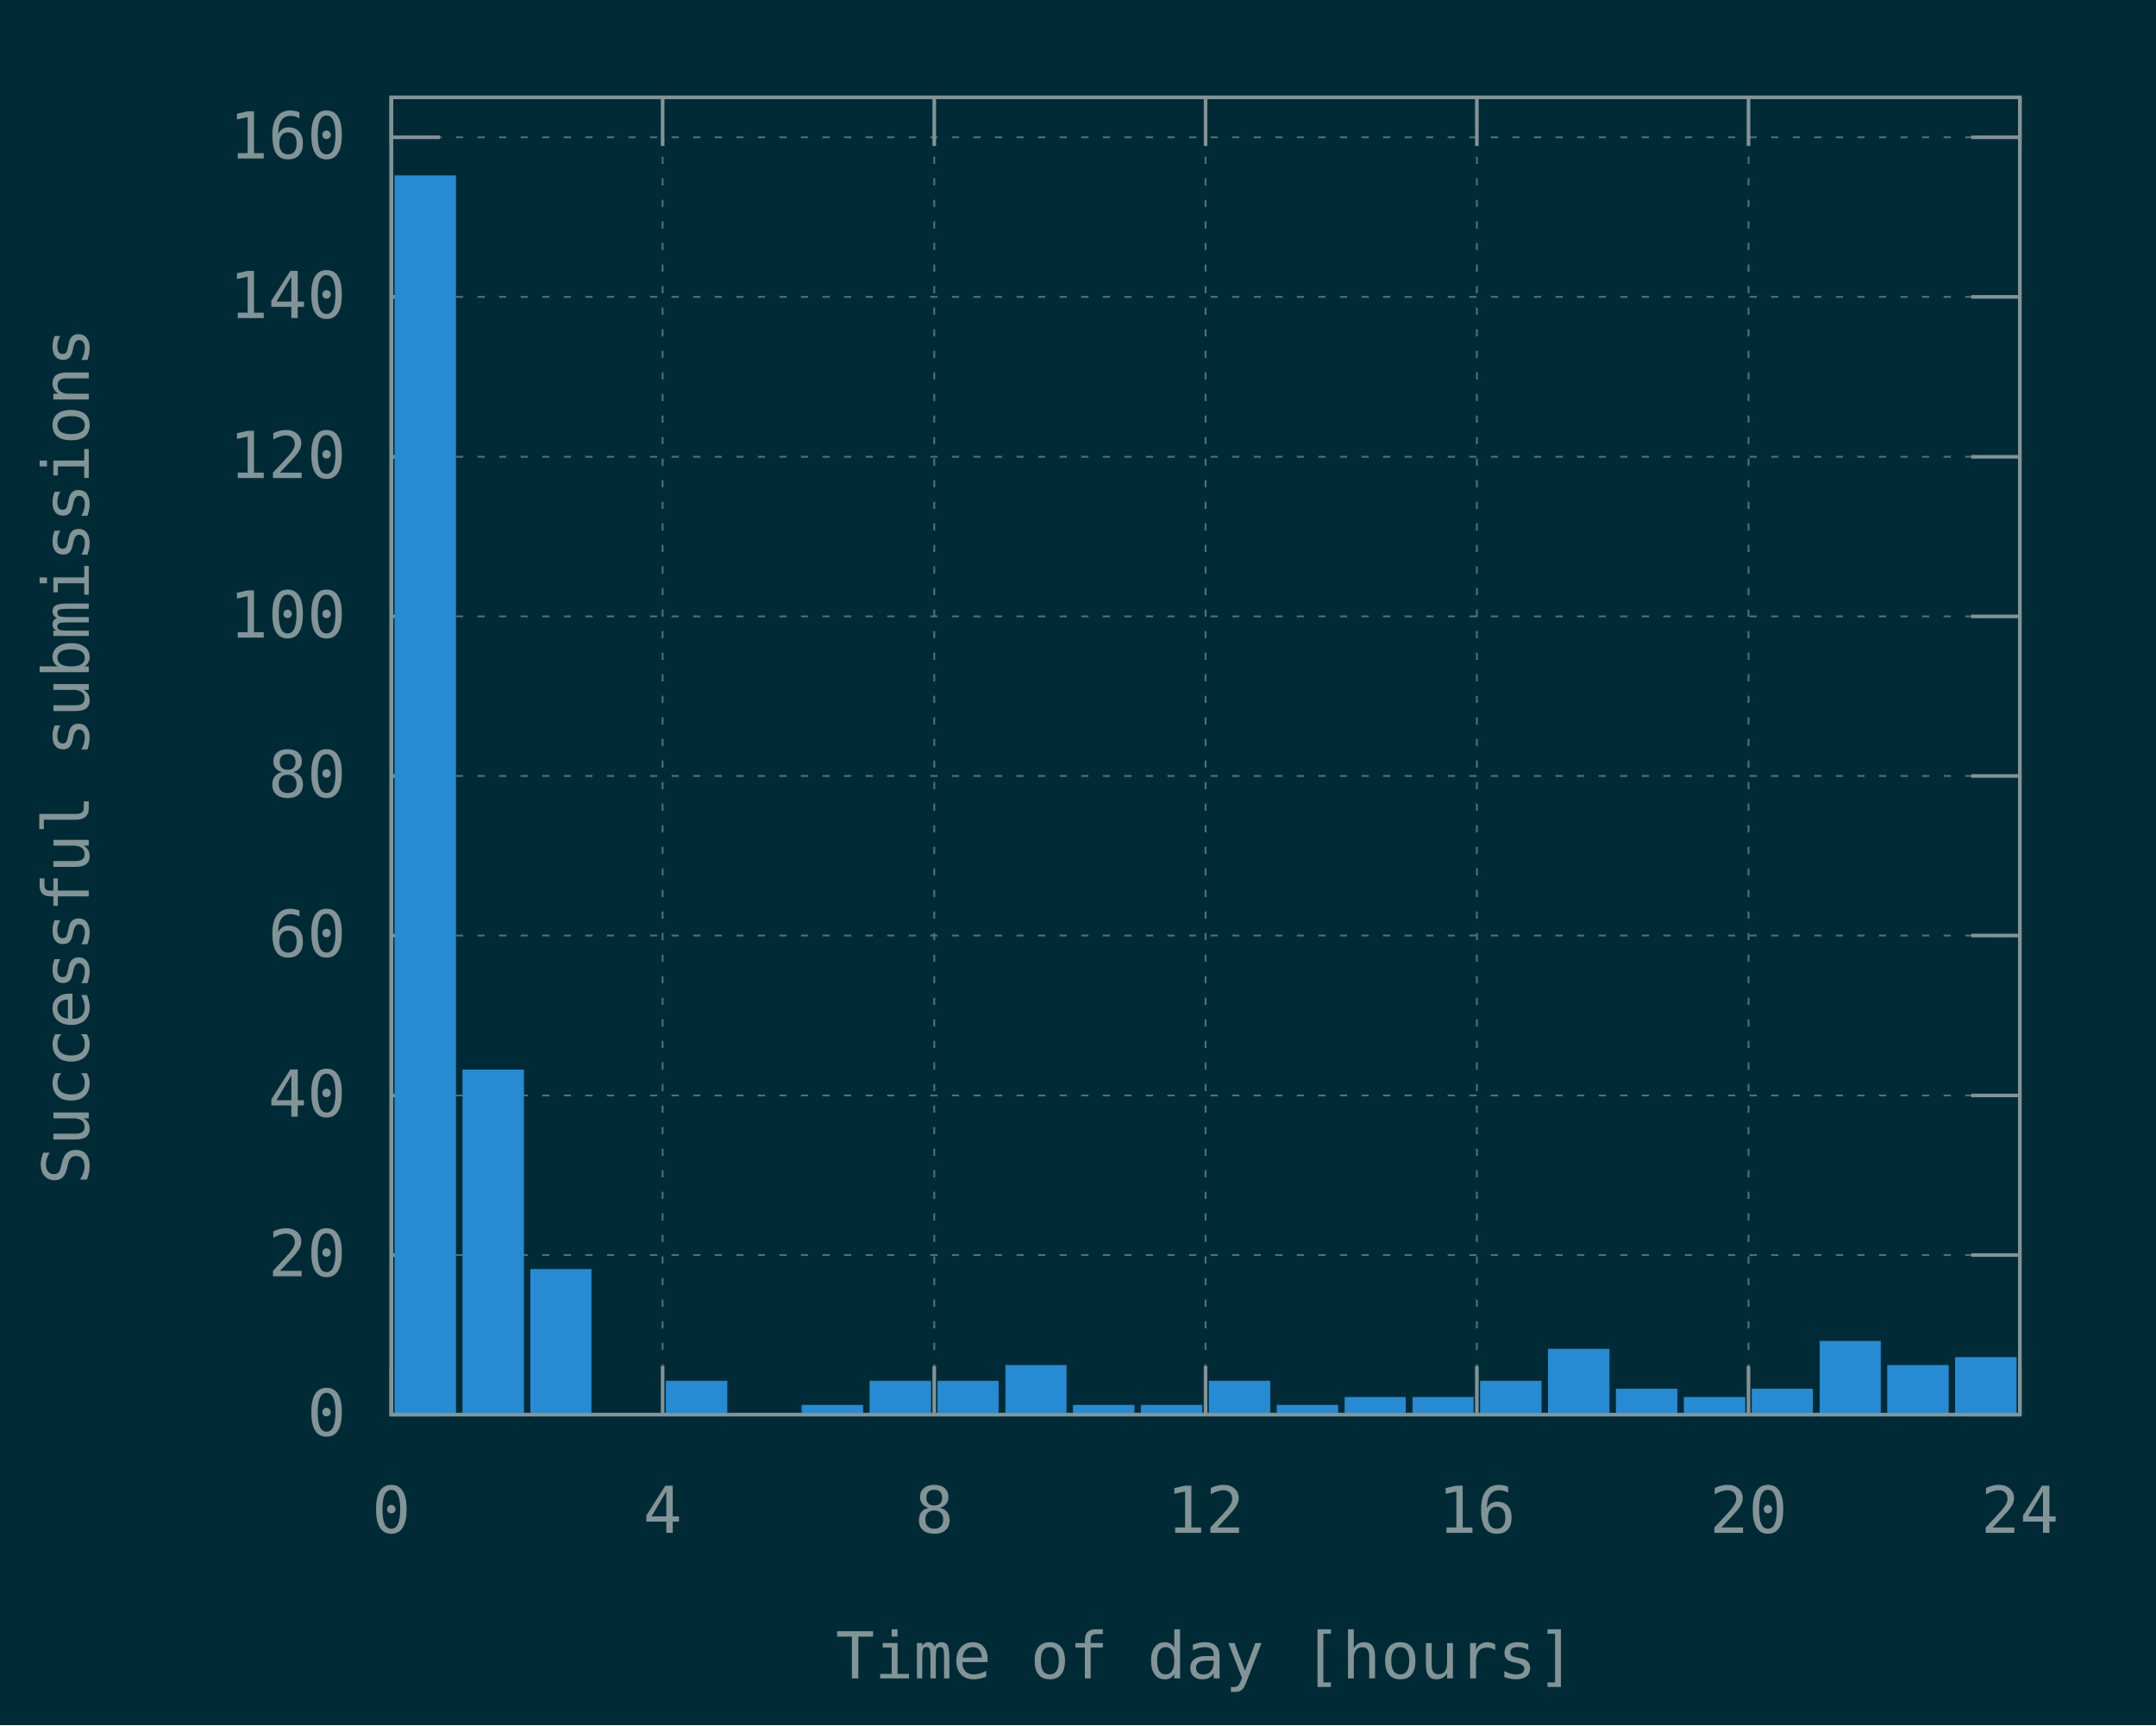
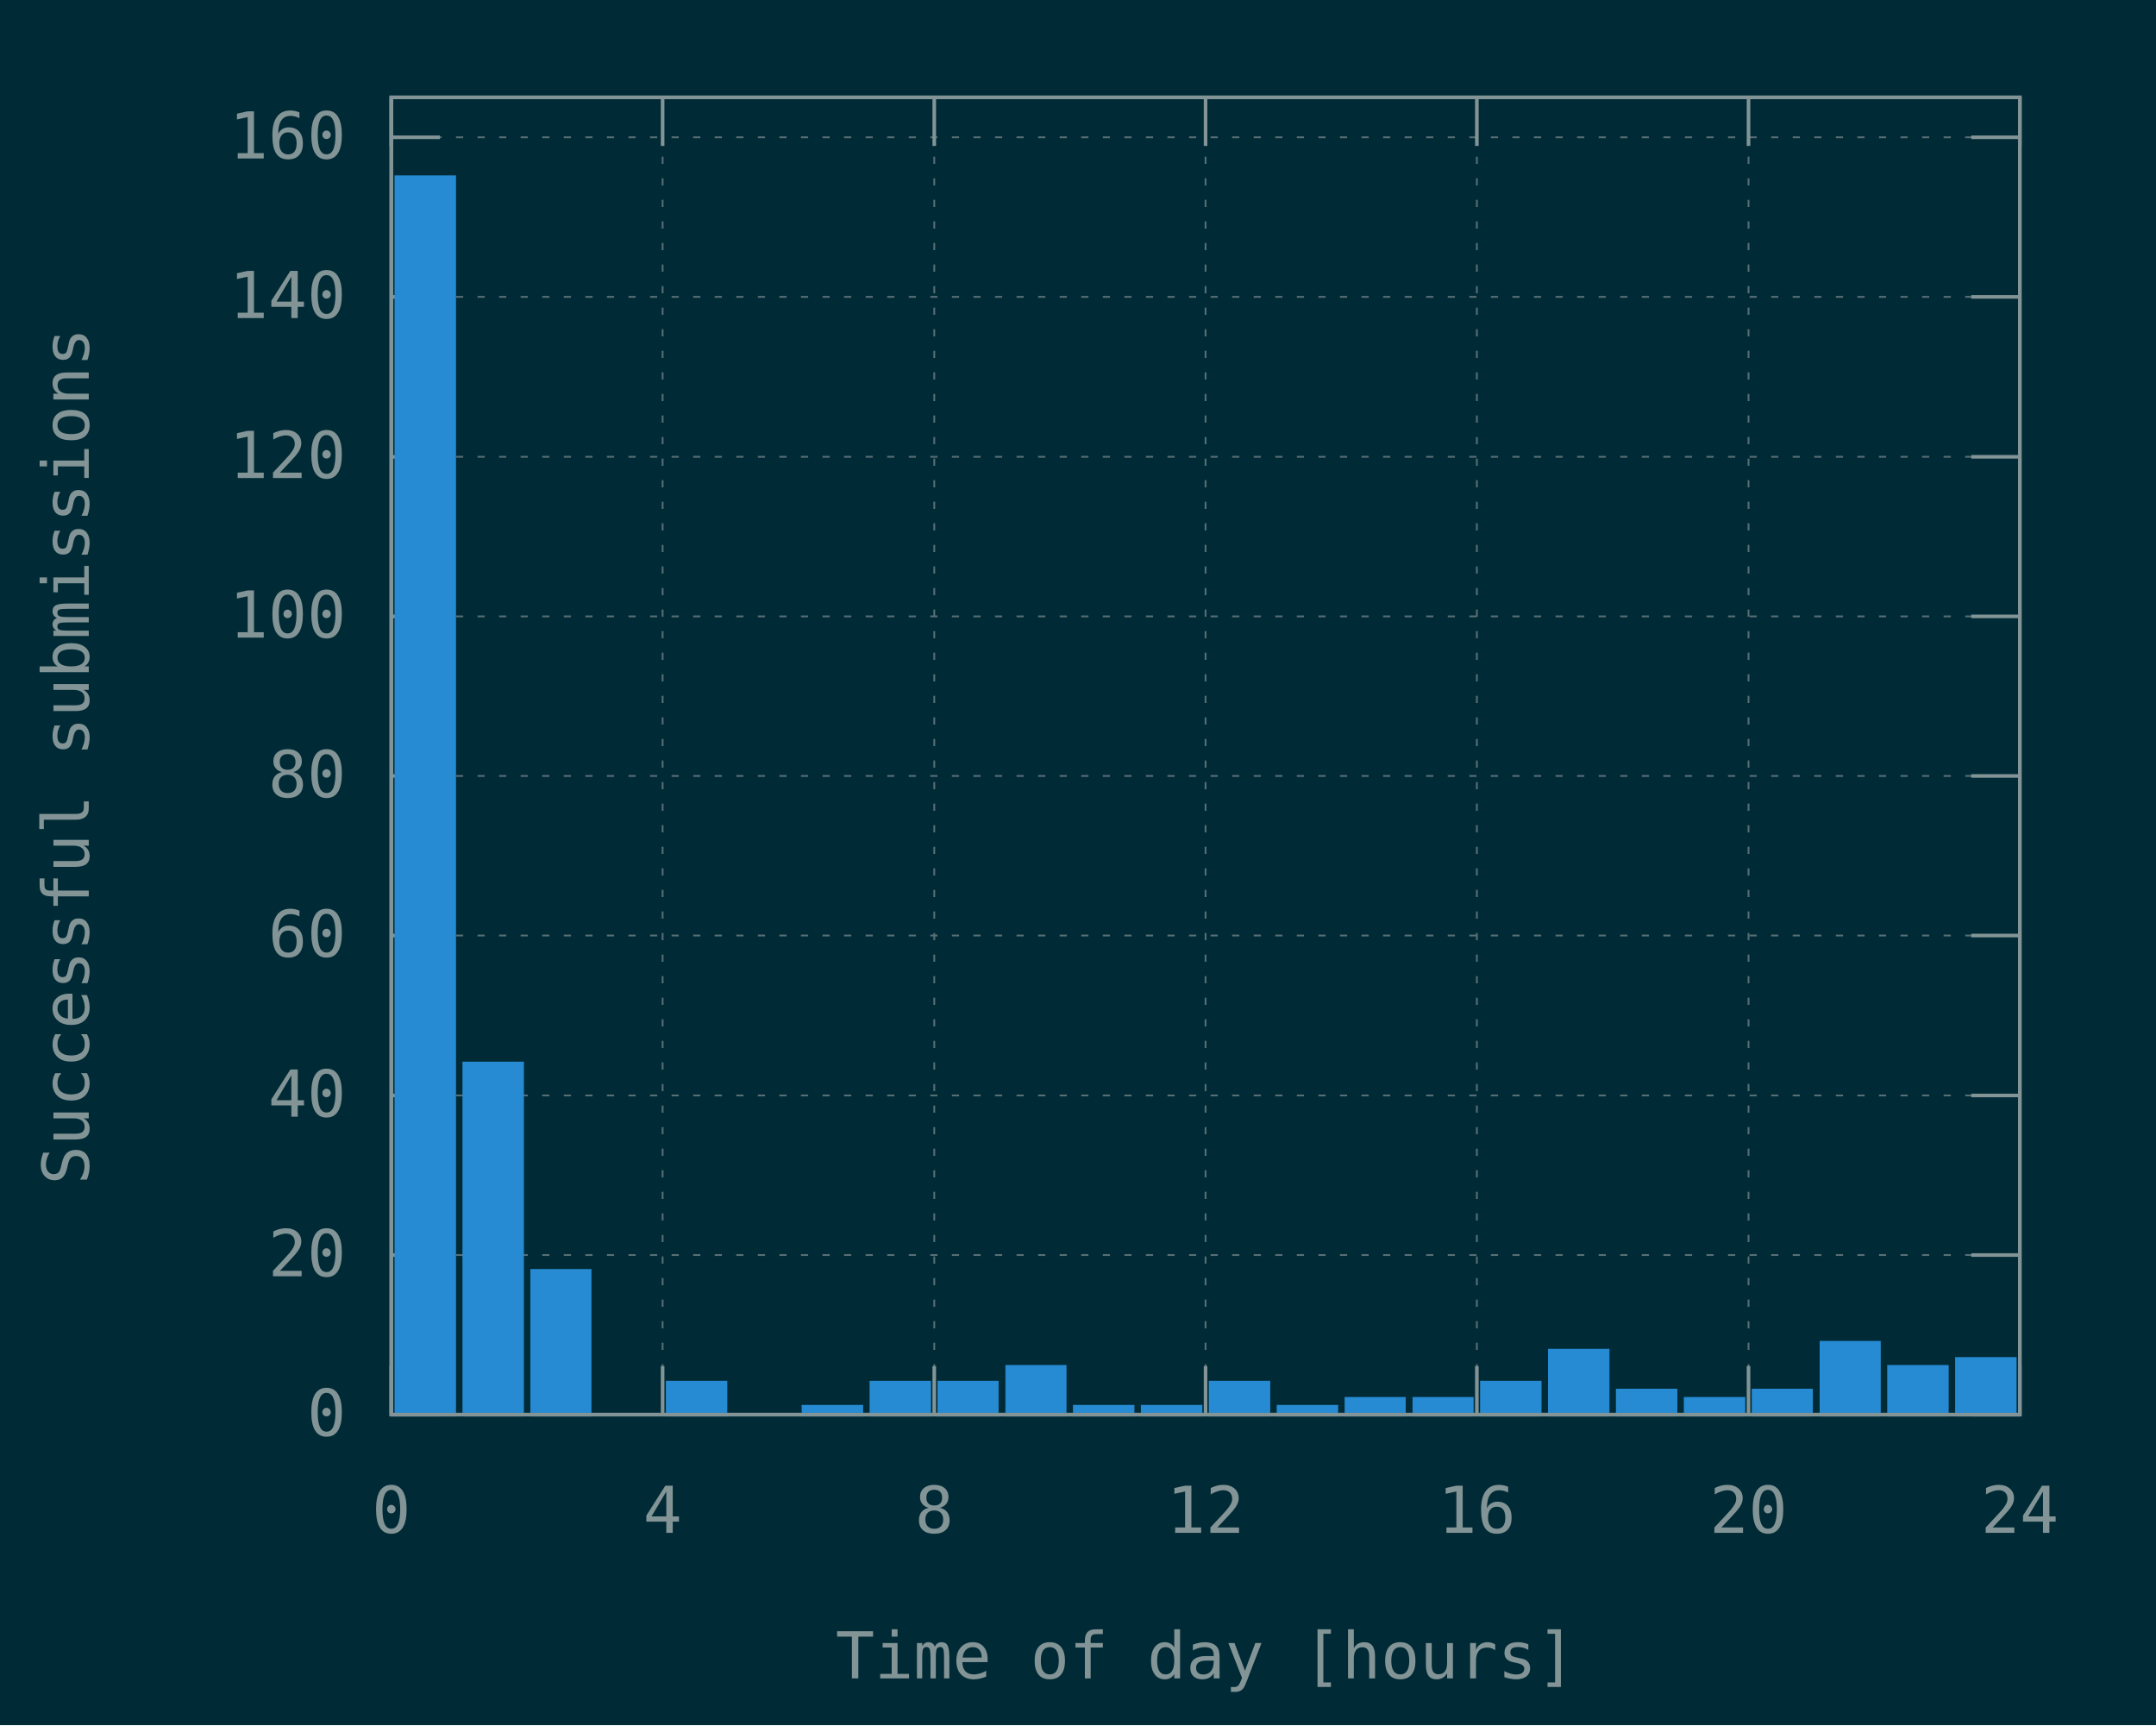
<svg xmlns="http://www.w3.org/2000/svg" xmlns:xlink="http://www.w3.org/1999/xlink" width="600" height="480" viewBox="0 0 600 480">
  <g id="gnuplot_canvas">
    <rect x="0" y="0" width="600" height="480" fill="#002b36" />
    <defs>
      <circle id="gpDot" r="0.5" stroke-width="0.5" />
      <path id="gpPt0" stroke-width="0.148" stroke="currentColor" d="M-1,0 h2 M0,-1 v2" />
      <path id="gpPt1" stroke-width="0.148" stroke="currentColor" d="M-1,-1 L1,1 M1,-1 L-1,1" />
      <path id="gpPt2" stroke-width="0.148" stroke="currentColor" d="M-1,0 L1,0 M0,-1 L0,1 M-1,-1 L1,1 M-1,1 L1,-1" />
      <rect id="gpPt3" stroke-width="0.148" stroke="currentColor" x="-1" y="-1" width="2" height="2" />
      <rect id="gpPt4" stroke-width="0.148" stroke="currentColor" fill="currentColor" x="-1" y="-1" width="2" height="2" />
      <circle id="gpPt5" stroke-width="0.148" stroke="currentColor" cx="0" cy="0" r="1" />
      <use xlink:href="#gpPt5" id="gpPt6" fill="currentColor" stroke="none" />
      <path id="gpPt7" stroke-width="0.148" stroke="currentColor" d="M0,-1.33 L-1.33,0.67 L1.33,0.67 z" />
      <use xlink:href="#gpPt7" id="gpPt8" fill="currentColor" stroke="none" />
      <use xlink:href="#gpPt7" id="gpPt9" stroke="currentColor" transform="rotate(180)" />
      <use xlink:href="#gpPt9" id="gpPt10" fill="currentColor" stroke="none" />
      <use xlink:href="#gpPt3" id="gpPt11" stroke="currentColor" transform="rotate(45)" />
      <use xlink:href="#gpPt11" id="gpPt12" fill="currentColor" stroke="none" />
      <path id="gpPt13" stroke-width="0.148" stroke="currentColor" d="M0,1.330 L1.265,0.411 L0.782,-1.067 L-0.782,-1.076 L-1.265,0.411 z" />
      <use xlink:href="#gpPt13" id="gpPt14" fill="currentColor" stroke="none" />
      <filter id="textbox" filterUnits="objectBoundingBox" x="0" y="0" height="1" width="1">
        <feFlood flood-color="#002B36" flood-opacity="1" result="bgnd" />
        <feComposite in="SourceGraphic" in2="bgnd" operator="atop" />
      </filter>
      <filter id="greybox" filterUnits="objectBoundingBox" x="0" y="0" height="1" width="1">
        <feFlood flood-color="lightgrey" flood-opacity="1" result="grey" />
        <feComposite in="SourceGraphic" in2="grey" operator="atop" />
      </filter>
    </defs>
    <g fill="none" color="#002B36" stroke="currentColor" stroke-width="1.00" stroke-linecap="butt" stroke-linejoin="miter">
</g>
    <g fill="none" color="black" stroke="currentColor" stroke-width="1.00" stroke-linecap="butt" stroke-linejoin="miter">
</g>
    <g fill="none" color="black" stroke="rgb(131, 148, 150)" stroke-width="0.50" stroke-linecap="butt" stroke-linejoin="miter">
</g>
    <g fill="none" color="gray" stroke="currentColor" stroke-width="0.50" stroke-linecap="butt" stroke-linejoin="miter">
      <path stroke="rgb( 88, 110, 117)" stroke-dasharray="2,4" class="gridline" d="M108.9,393.6 L562.1,393.6  " />
    </g>
    <g fill="none" color="gray" stroke="rgb( 88, 110, 117)" stroke-width="1.00" stroke-linecap="butt" stroke-linejoin="miter">
</g>
    <g fill="none" color="black" stroke="currentColor" stroke-width="1.00" stroke-linecap="butt" stroke-linejoin="miter">
      <path stroke="rgb(131, 148, 150)" d="M108.9,393.6 L122.4,393.6 M562.1,393.6 L548.6,393.6  " />
      <g transform="translate(96.3,399.5)" stroke="none" fill="rgb(131,148,150)" font-family="Inconsolata" font-size="18.00" text-anchor="end">
        <text>
          <tspan font-family="Inconsolata"> 0</tspan>
        </text>
      </g>
    </g>
    <g fill="none" color="black" stroke="currentColor" stroke-width="1.00" stroke-linecap="butt" stroke-linejoin="miter">
</g>
    <g fill="none" color="black" stroke="rgb(131, 148, 150)" stroke-width="0.50" stroke-linecap="butt" stroke-linejoin="miter">
</g>
    <g fill="none" color="gray" stroke="currentColor" stroke-width="0.50" stroke-linecap="butt" stroke-linejoin="miter">
      <path stroke="rgb( 88, 110, 117)" stroke-dasharray="2,4" class="gridline" d="M108.9,349.2 L562.1,349.2  " />
    </g>
    <g fill="none" color="gray" stroke="rgb( 88, 110, 117)" stroke-width="1.00" stroke-linecap="butt" stroke-linejoin="miter">
</g>
    <g fill="none" color="black" stroke="currentColor" stroke-width="1.00" stroke-linecap="butt" stroke-linejoin="miter">
      <path stroke="rgb(131, 148, 150)" d="M108.9,349.2 L122.4,349.2 M562.1,349.2 L548.6,349.2  " />
      <g transform="translate(96.3,355.1)" stroke="none" fill="rgb(131,148,150)" font-family="Inconsolata" font-size="18.00" text-anchor="end">
        <text>
          <tspan font-family="Inconsolata"> 20</tspan>
        </text>
      </g>
    </g>
    <g fill="none" color="black" stroke="currentColor" stroke-width="1.00" stroke-linecap="butt" stroke-linejoin="miter">
</g>
    <g fill="none" color="black" stroke="rgb(131, 148, 150)" stroke-width="0.50" stroke-linecap="butt" stroke-linejoin="miter">
</g>
    <g fill="none" color="gray" stroke="currentColor" stroke-width="0.50" stroke-linecap="butt" stroke-linejoin="miter">
      <path stroke="rgb( 88, 110, 117)" stroke-dasharray="2,4" class="gridline" d="M108.9,304.8 L562.1,304.8  " />
    </g>
    <g fill="none" color="gray" stroke="rgb( 88, 110, 117)" stroke-width="1.00" stroke-linecap="butt" stroke-linejoin="miter">
</g>
    <g fill="none" color="black" stroke="currentColor" stroke-width="1.00" stroke-linecap="butt" stroke-linejoin="miter">
      <path stroke="rgb(131, 148, 150)" d="M108.9,304.8 L122.4,304.8 M562.1,304.8 L548.6,304.8  " />
      <g transform="translate(96.3,310.7)" stroke="none" fill="rgb(131,148,150)" font-family="Inconsolata" font-size="18.00" text-anchor="end">
        <text>
          <tspan font-family="Inconsolata"> 40</tspan>
        </text>
      </g>
    </g>
    <g fill="none" color="black" stroke="currentColor" stroke-width="1.00" stroke-linecap="butt" stroke-linejoin="miter">
</g>
    <g fill="none" color="black" stroke="rgb(131, 148, 150)" stroke-width="0.50" stroke-linecap="butt" stroke-linejoin="miter">
</g>
    <g fill="none" color="gray" stroke="currentColor" stroke-width="0.50" stroke-linecap="butt" stroke-linejoin="miter">
      <path stroke="rgb( 88, 110, 117)" stroke-dasharray="2,4" class="gridline" d="M108.9,260.3 L562.1,260.3  " />
    </g>
    <g fill="none" color="gray" stroke="rgb( 88, 110, 117)" stroke-width="1.00" stroke-linecap="butt" stroke-linejoin="miter">
</g>
    <g fill="none" color="black" stroke="currentColor" stroke-width="1.00" stroke-linecap="butt" stroke-linejoin="miter">
      <path stroke="rgb(131, 148, 150)" d="M108.9,260.3 L122.4,260.3 M562.1,260.3 L548.6,260.3  " />
      <g transform="translate(96.3,266.2)" stroke="none" fill="rgb(131,148,150)" font-family="Inconsolata" font-size="18.00" text-anchor="end">
        <text>
          <tspan font-family="Inconsolata"> 60</tspan>
        </text>
      </g>
    </g>
    <g fill="none" color="black" stroke="currentColor" stroke-width="1.00" stroke-linecap="butt" stroke-linejoin="miter">
</g>
    <g fill="none" color="black" stroke="rgb(131, 148, 150)" stroke-width="0.50" stroke-linecap="butt" stroke-linejoin="miter">
</g>
    <g fill="none" color="gray" stroke="currentColor" stroke-width="0.50" stroke-linecap="butt" stroke-linejoin="miter">
      <path stroke="rgb( 88, 110, 117)" stroke-dasharray="2,4" class="gridline" d="M108.9,215.9 L562.1,215.9  " />
    </g>
    <g fill="none" color="gray" stroke="rgb( 88, 110, 117)" stroke-width="1.00" stroke-linecap="butt" stroke-linejoin="miter">
</g>
    <g fill="none" color="black" stroke="currentColor" stroke-width="1.00" stroke-linecap="butt" stroke-linejoin="miter">
      <path stroke="rgb(131, 148, 150)" d="M108.9,215.9 L122.4,215.9 M562.1,215.9 L548.6,215.9  " />
      <g transform="translate(96.3,221.8)" stroke="none" fill="rgb(131,148,150)" font-family="Inconsolata" font-size="18.00" text-anchor="end">
        <text>
          <tspan font-family="Inconsolata"> 80</tspan>
        </text>
      </g>
    </g>
    <g fill="none" color="black" stroke="currentColor" stroke-width="1.00" stroke-linecap="butt" stroke-linejoin="miter">
</g>
    <g fill="none" color="black" stroke="rgb(131, 148, 150)" stroke-width="0.50" stroke-linecap="butt" stroke-linejoin="miter">
</g>
    <g fill="none" color="gray" stroke="currentColor" stroke-width="0.50" stroke-linecap="butt" stroke-linejoin="miter">
      <path stroke="rgb( 88, 110, 117)" stroke-dasharray="2,4" class="gridline" d="M108.9,171.5 L562.1,171.5  " />
    </g>
    <g fill="none" color="gray" stroke="rgb( 88, 110, 117)" stroke-width="1.00" stroke-linecap="butt" stroke-linejoin="miter">
</g>
    <g fill="none" color="black" stroke="currentColor" stroke-width="1.00" stroke-linecap="butt" stroke-linejoin="miter">
      <path stroke="rgb(131, 148, 150)" d="M108.9,171.5 L122.4,171.5 M562.1,171.5 L548.6,171.5  " />
      <g transform="translate(96.3,177.4)" stroke="none" fill="rgb(131,148,150)" font-family="Inconsolata" font-size="18.00" text-anchor="end">
        <text>
          <tspan font-family="Inconsolata"> 100</tspan>
        </text>
      </g>
    </g>
    <g fill="none" color="black" stroke="currentColor" stroke-width="1.00" stroke-linecap="butt" stroke-linejoin="miter">
</g>
    <g fill="none" color="black" stroke="rgb(131, 148, 150)" stroke-width="0.50" stroke-linecap="butt" stroke-linejoin="miter">
</g>
    <g fill="none" color="gray" stroke="currentColor" stroke-width="0.50" stroke-linecap="butt" stroke-linejoin="miter">
      <path stroke="rgb( 88, 110, 117)" stroke-dasharray="2,4" class="gridline" d="M108.9,127.1 L562.1,127.1  " />
    </g>
    <g fill="none" color="gray" stroke="rgb( 88, 110, 117)" stroke-width="1.00" stroke-linecap="butt" stroke-linejoin="miter">
</g>
    <g fill="none" color="black" stroke="currentColor" stroke-width="1.00" stroke-linecap="butt" stroke-linejoin="miter">
      <path stroke="rgb(131, 148, 150)" d="M108.9,127.1 L122.4,127.1 M562.1,127.1 L548.6,127.1  " />
      <g transform="translate(96.3,133.0)" stroke="none" fill="rgb(131,148,150)" font-family="Inconsolata" font-size="18.00" text-anchor="end">
        <text>
          <tspan font-family="Inconsolata"> 120</tspan>
        </text>
      </g>
    </g>
    <g fill="none" color="black" stroke="currentColor" stroke-width="1.00" stroke-linecap="butt" stroke-linejoin="miter">
</g>
    <g fill="none" color="black" stroke="rgb(131, 148, 150)" stroke-width="0.50" stroke-linecap="butt" stroke-linejoin="miter">
</g>
    <g fill="none" color="gray" stroke="currentColor" stroke-width="0.50" stroke-linecap="butt" stroke-linejoin="miter">
      <path stroke="rgb( 88, 110, 117)" stroke-dasharray="2,4" class="gridline" d="M108.9,82.6 L562.1,82.6  " />
    </g>
    <g fill="none" color="gray" stroke="rgb( 88, 110, 117)" stroke-width="1.00" stroke-linecap="butt" stroke-linejoin="miter">
</g>
    <g fill="none" color="black" stroke="currentColor" stroke-width="1.00" stroke-linecap="butt" stroke-linejoin="miter">
      <path stroke="rgb(131, 148, 150)" d="M108.9,82.6 L122.4,82.6 M562.1,82.6 L548.6,82.6  " />
      <g transform="translate(96.3,88.5)" stroke="none" fill="rgb(131,148,150)" font-family="Inconsolata" font-size="18.00" text-anchor="end">
        <text>
          <tspan font-family="Inconsolata"> 140</tspan>
        </text>
      </g>
    </g>
    <g fill="none" color="black" stroke="currentColor" stroke-width="1.00" stroke-linecap="butt" stroke-linejoin="miter">
</g>
    <g fill="none" color="black" stroke="rgb(131, 148, 150)" stroke-width="0.50" stroke-linecap="butt" stroke-linejoin="miter">
</g>
    <g fill="none" color="gray" stroke="currentColor" stroke-width="0.50" stroke-linecap="butt" stroke-linejoin="miter">
      <path stroke="rgb( 88, 110, 117)" stroke-dasharray="2,4" class="gridline" d="M108.9,38.2 L562.1,38.2  " />
    </g>
    <g fill="none" color="gray" stroke="rgb( 88, 110, 117)" stroke-width="1.00" stroke-linecap="butt" stroke-linejoin="miter">
</g>
    <g fill="none" color="black" stroke="currentColor" stroke-width="1.00" stroke-linecap="butt" stroke-linejoin="miter">
      <path stroke="rgb(131, 148, 150)" d="M108.9,38.2 L122.4,38.2 M562.1,38.2 L548.6,38.2  " />
      <g transform="translate(96.3,44.1)" stroke="none" fill="rgb(131,148,150)" font-family="Inconsolata" font-size="18.00" text-anchor="end">
        <text>
          <tspan font-family="Inconsolata"> 160</tspan>
        </text>
      </g>
    </g>
    <g fill="none" color="black" stroke="currentColor" stroke-width="1.00" stroke-linecap="butt" stroke-linejoin="miter">
</g>
    <g fill="none" color="black" stroke="rgb(131, 148, 150)" stroke-width="0.50" stroke-linecap="butt" stroke-linejoin="miter">
</g>
    <g fill="none" color="gray" stroke="currentColor" stroke-width="0.50" stroke-linecap="butt" stroke-linejoin="miter">
      <path stroke="rgb( 88, 110, 117)" stroke-dasharray="2,4" class="gridline" d="M108.9,393.6 L108.9,27.1  " />
    </g>
    <g fill="none" color="gray" stroke="rgb( 88, 110, 117)" stroke-width="1.00" stroke-linecap="butt" stroke-linejoin="miter">
</g>
    <g fill="none" color="black" stroke="currentColor" stroke-width="1.00" stroke-linecap="butt" stroke-linejoin="miter">
      <path stroke="rgb(131, 148, 150)" d="M108.9,393.6 L108.9,380.1 M108.9,27.1 L108.9,40.6  " />
      <g transform="translate(108.9,426.5)" stroke="none" fill="rgb(131,148,150)" font-family="Inconsolata" font-size="18.00" text-anchor="middle">
        <text>
          <tspan font-family="Inconsolata"> 0</tspan>
        </text>
      </g>
    </g>
    <g fill="none" color="black" stroke="currentColor" stroke-width="1.00" stroke-linecap="butt" stroke-linejoin="miter">
</g>
    <g fill="none" color="black" stroke="rgb(131, 148, 150)" stroke-width="0.50" stroke-linecap="butt" stroke-linejoin="miter">
</g>
    <g fill="none" color="gray" stroke="currentColor" stroke-width="0.50" stroke-linecap="butt" stroke-linejoin="miter">
      <path stroke="rgb( 88, 110, 117)" stroke-dasharray="2,4" class="gridline" d="M184.4,393.6 L184.4,27.1  " />
    </g>
    <g fill="none" color="gray" stroke="rgb( 88, 110, 117)" stroke-width="1.00" stroke-linecap="butt" stroke-linejoin="miter">
</g>
    <g fill="none" color="black" stroke="currentColor" stroke-width="1.00" stroke-linecap="butt" stroke-linejoin="miter">
      <path stroke="rgb(131, 148, 150)" d="M184.4,393.6 L184.4,380.1 M184.4,27.1 L184.4,40.6  " />
      <g transform="translate(184.4,426.5)" stroke="none" fill="rgb(131,148,150)" font-family="Inconsolata" font-size="18.00" text-anchor="middle">
        <text>
          <tspan font-family="Inconsolata"> 4</tspan>
        </text>
      </g>
    </g>
    <g fill="none" color="black" stroke="currentColor" stroke-width="1.00" stroke-linecap="butt" stroke-linejoin="miter">
</g>
    <g fill="none" color="black" stroke="rgb(131, 148, 150)" stroke-width="0.50" stroke-linecap="butt" stroke-linejoin="miter">
</g>
    <g fill="none" color="gray" stroke="currentColor" stroke-width="0.50" stroke-linecap="butt" stroke-linejoin="miter">
      <path stroke="rgb( 88, 110, 117)" stroke-dasharray="2,4" class="gridline" d="M260.0,393.6 L260.0,27.1  " />
    </g>
    <g fill="none" color="gray" stroke="rgb( 88, 110, 117)" stroke-width="1.00" stroke-linecap="butt" stroke-linejoin="miter">
</g>
    <g fill="none" color="black" stroke="currentColor" stroke-width="1.00" stroke-linecap="butt" stroke-linejoin="miter">
      <path stroke="rgb(131, 148, 150)" d="M260.0,393.6 L260.0,380.1 M260.0,27.1 L260.0,40.6  " />
      <g transform="translate(260.0,426.5)" stroke="none" fill="rgb(131,148,150)" font-family="Inconsolata" font-size="18.00" text-anchor="middle">
        <text>
          <tspan font-family="Inconsolata"> 8</tspan>
        </text>
      </g>
    </g>
    <g fill="none" color="black" stroke="currentColor" stroke-width="1.00" stroke-linecap="butt" stroke-linejoin="miter">
</g>
    <g fill="none" color="black" stroke="rgb(131, 148, 150)" stroke-width="0.50" stroke-linecap="butt" stroke-linejoin="miter">
</g>
    <g fill="none" color="gray" stroke="currentColor" stroke-width="0.50" stroke-linecap="butt" stroke-linejoin="miter">
      <path stroke="rgb( 88, 110, 117)" stroke-dasharray="2,4" class="gridline" d="M335.5,393.6 L335.5,27.1  " />
    </g>
    <g fill="none" color="gray" stroke="rgb( 88, 110, 117)" stroke-width="1.00" stroke-linecap="butt" stroke-linejoin="miter">
</g>
    <g fill="none" color="black" stroke="currentColor" stroke-width="1.00" stroke-linecap="butt" stroke-linejoin="miter">
      <path stroke="rgb(131, 148, 150)" d="M335.5,393.6 L335.5,380.1 M335.5,27.1 L335.5,40.6  " />
      <g transform="translate(335.5,426.5)" stroke="none" fill="rgb(131,148,150)" font-family="Inconsolata" font-size="18.00" text-anchor="middle">
        <text>
          <tspan font-family="Inconsolata"> 12</tspan>
        </text>
      </g>
    </g>
    <g fill="none" color="black" stroke="currentColor" stroke-width="1.00" stroke-linecap="butt" stroke-linejoin="miter">
</g>
    <g fill="none" color="black" stroke="rgb(131, 148, 150)" stroke-width="0.50" stroke-linecap="butt" stroke-linejoin="miter">
</g>
    <g fill="none" color="gray" stroke="currentColor" stroke-width="0.50" stroke-linecap="butt" stroke-linejoin="miter">
      <path stroke="rgb( 88, 110, 117)" stroke-dasharray="2,4" class="gridline" d="M411.0,393.6 L411.0,27.1  " />
    </g>
    <g fill="none" color="gray" stroke="rgb( 88, 110, 117)" stroke-width="1.00" stroke-linecap="butt" stroke-linejoin="miter">
</g>
    <g fill="none" color="black" stroke="currentColor" stroke-width="1.00" stroke-linecap="butt" stroke-linejoin="miter">
      <path stroke="rgb(131, 148, 150)" d="M411.0,393.6 L411.0,380.1 M411.0,27.1 L411.0,40.6  " />
      <g transform="translate(411.0,426.5)" stroke="none" fill="rgb(131,148,150)" font-family="Inconsolata" font-size="18.00" text-anchor="middle">
        <text>
          <tspan font-family="Inconsolata"> 16</tspan>
        </text>
      </g>
    </g>
    <g fill="none" color="black" stroke="currentColor" stroke-width="1.00" stroke-linecap="butt" stroke-linejoin="miter">
</g>
    <g fill="none" color="black" stroke="rgb(131, 148, 150)" stroke-width="0.50" stroke-linecap="butt" stroke-linejoin="miter">
</g>
    <g fill="none" color="gray" stroke="currentColor" stroke-width="0.50" stroke-linecap="butt" stroke-linejoin="miter">
      <path stroke="rgb( 88, 110, 117)" stroke-dasharray="2,4" class="gridline" d="M486.6,393.6 L486.6,40.6 L486.6,27.1  " />
    </g>
    <g fill="none" color="gray" stroke="rgb( 88, 110, 117)" stroke-width="1.00" stroke-linecap="butt" stroke-linejoin="miter">
</g>
    <g fill="none" color="black" stroke="currentColor" stroke-width="1.00" stroke-linecap="butt" stroke-linejoin="miter">
      <path stroke="rgb(131, 148, 150)" d="M486.6,393.6 L486.6,380.1 M486.6,27.1 L486.6,40.6  " />
      <g transform="translate(486.6,426.5)" stroke="none" fill="rgb(131,148,150)" font-family="Inconsolata" font-size="18.00" text-anchor="middle">
        <text>
          <tspan font-family="Inconsolata"> 20</tspan>
        </text>
      </g>
    </g>
    <g fill="none" color="black" stroke="currentColor" stroke-width="1.00" stroke-linecap="butt" stroke-linejoin="miter">
</g>
    <g fill="none" color="black" stroke="rgb(131, 148, 150)" stroke-width="0.50" stroke-linecap="butt" stroke-linejoin="miter">
</g>
    <g fill="none" color="gray" stroke="currentColor" stroke-width="0.50" stroke-linecap="butt" stroke-linejoin="miter">
      <path stroke="rgb( 88, 110, 117)" stroke-dasharray="2,4" class="gridline" d="M562.1,393.6 L562.1,27.1  " />
    </g>
    <g fill="none" color="gray" stroke="rgb( 88, 110, 117)" stroke-width="1.00" stroke-linecap="butt" stroke-linejoin="miter">
</g>
    <g fill="none" color="black" stroke="currentColor" stroke-width="1.00" stroke-linecap="butt" stroke-linejoin="miter">
      <path stroke="rgb(131, 148, 150)" d="M562.1,393.6 L562.1,380.1 M562.1,27.1 L562.1,40.6  " />
      <g transform="translate(562.1,426.5)" stroke="none" fill="rgb(131,148,150)" font-family="Inconsolata" font-size="18.00" text-anchor="middle">
        <text>
          <tspan font-family="Inconsolata"> 24</tspan>
        </text>
      </g>
    </g>
    <g fill="none" color="black" stroke="currentColor" stroke-width="1.00" stroke-linecap="butt" stroke-linejoin="miter">
</g>
    <g fill="none" color="black" stroke="currentColor" stroke-width="1.00" stroke-linecap="butt" stroke-linejoin="miter">
      <path stroke="rgb(131, 148, 150)" d="M108.9,27.1 L108.9,393.6 L562.1,393.6 L562.1,27.1 L108.9,27.1 Z  " />
    </g>
    <g fill="none" color="black" stroke="currentColor" stroke-width="1.00" stroke-linecap="butt" stroke-linejoin="miter">
      <g transform="translate(24.7,210.4) rotate(270)" stroke="none" fill="rgb(131,148,150)" font-family="Inconsolata" font-size="18.00" text-anchor="middle">
        <text>
          <tspan font-family="Inconsolata">Successful submissions</tspan>
        </text>
      </g>
    </g>
    <g fill="none" color="black" stroke="currentColor" stroke-width="1.00" stroke-linecap="butt" stroke-linejoin="miter">
      <g transform="translate(335.5,467.0)" stroke="none" fill="rgb(131,148,150)" font-family="Inconsolata" font-size="18.00" text-anchor="middle">
        <text>
          <tspan font-family="Inconsolata">Time of day [hours]</tspan>
        </text>
      </g>
    </g>
    <g fill="none" color="black" stroke="currentColor" stroke-width="1.00" stroke-linecap="butt" stroke-linejoin="miter">
</g>
    <g id="gnuplot_plot_1">
      <g fill="none" color="black" stroke="currentColor" stroke-width="1.00" stroke-linecap="butt" stroke-linejoin="miter">
        <g stroke="none" shape-rendering="crispEdges">
          <polygon fill="rgb( 38, 139, 210)" points="110.3,393.6 126.5,393.6 126.5,49.2 110.3,49.2 " />
        </g>
        <path stroke="rgb( 38, 139, 210)" d="M110.3,393.6 L110.3,49.3 L126.4,49.3 L126.4,393.6 L110.3,393.6 Z  " />
        <g stroke="none" shape-rendering="crispEdges">
-           <polygon fill="rgb( 38, 139, 210)" points="129.2,393.6 145.4,393.6 145.4,298.0 129.2,298.0 " />
-         </g>
-         <path stroke="rgb( 38, 139, 210)" d="M129.2,393.6 L129.2,298.1 L145.3,298.1 L145.3,393.6 L129.2,393.6 Z  " />
+           <polygon fill="rgb( 38, 139, 210)" points="129.2,393.6 145.4,393.6 145.4,295.8 129.2,295.8 " />
+         </g>
+         <path stroke="rgb( 38, 139, 210)" d="M129.2,393.6 L129.2,295.9 L145.3,295.9 L145.3,393.6 L129.2,393.6 Z  " />
        <g stroke="none" shape-rendering="crispEdges">
          <polygon fill="rgb( 38, 139, 210)" points="148.1,393.6 164.2,393.6 164.2,353.5 148.1,353.5 " />
        </g>
        <path stroke="rgb( 38, 139, 210)" d="M148.1,393.6 L148.1,353.6 L164.1,353.6 L164.1,393.6 L148.1,393.6 Z  " />
        <g stroke="none" shape-rendering="crispEdges">
          <polygon fill="rgb( 38, 139, 210)" points="185.8,393.6 202.0,393.6 202.0,384.6 185.8,384.6 " />
        </g>
        <path stroke="rgb( 38, 139, 210)" d="M185.8,393.6 L185.8,384.7 L201.9,384.7 L201.9,393.6 L185.8,393.6 Z  " />
        <g stroke="none" shape-rendering="crispEdges">
          <polygon fill="rgb( 38, 139, 210)" points="223.6,393.6 239.8,393.6 239.8,391.3 223.6,391.3 " />
        </g>
        <path stroke="rgb( 38, 139, 210)" d="M223.6,393.6 L223.6,391.4 L239.7,391.4 L239.7,393.6 L223.6,393.6 Z  " />
        <g stroke="none" shape-rendering="crispEdges">
          <polygon fill="rgb( 38, 139, 210)" points="242.5,393.6 258.7,393.6 258.7,384.6 242.5,384.6 " />
        </g>
        <path stroke="rgb( 38, 139, 210)" d="M242.5,393.6 L242.5,384.7 L258.6,384.7 L258.6,393.6 L242.5,393.6 Z  " />
        <g stroke="none" shape-rendering="crispEdges">
          <polygon fill="rgb( 38, 139, 210)" points="261.4,393.6 277.5,393.6 277.5,384.6 261.4,384.6 " />
        </g>
        <path stroke="rgb( 38, 139, 210)" d="M261.4,393.6 L261.4,384.7 L277.4,384.7 L277.4,393.6 L261.4,393.6 Z  " />
        <g stroke="none" shape-rendering="crispEdges">
          <polygon fill="rgb( 38, 139, 210)" points="280.3,393.6 296.4,393.6 296.4,380.2 280.3,380.2 " />
        </g>
        <path stroke="rgb( 38, 139, 210)" d="M280.3,393.6 L280.3,380.3 L296.3,380.3 L296.3,393.6 L280.3,393.6 Z  " />
        <g stroke="none" shape-rendering="crispEdges">
          <polygon fill="rgb( 38, 139, 210)" points="299.1,393.6 315.3,393.6 315.3,391.3 299.1,391.3 " />
        </g>
        <path stroke="rgb( 38, 139, 210)" d="M299.1,393.6 L299.1,391.4 L315.2,391.4 L315.2,393.6 L299.1,393.6 Z  " />
        <g stroke="none" shape-rendering="crispEdges">
          <polygon fill="rgb( 38, 139, 210)" points="318.0,393.6 334.2,393.6 334.2,391.3 318.0,391.3 " />
        </g>
        <path stroke="rgb( 38, 139, 210)" d="M318.0,393.6 L318.0,391.4 L334.1,391.4 L334.1,393.6 L318.0,393.6 Z  " />
        <g stroke="none" shape-rendering="crispEdges">
          <polygon fill="rgb( 38, 139, 210)" points="336.9,393.6 353.1,393.6 353.1,384.6 336.9,384.6 " />
        </g>
        <path stroke="rgb( 38, 139, 210)" d="M336.9,393.6 L336.9,384.7 L353.0,384.7 L353.0,393.6 L336.9,393.6 Z  " />
        <g stroke="none" shape-rendering="crispEdges">
          <polygon fill="rgb( 38, 139, 210)" points="355.8,393.6 372.0,393.6 372.0,391.3 355.8,391.3 " />
        </g>
        <path stroke="rgb( 38, 139, 210)" d="M355.8,393.6 L355.8,391.4 L371.9,391.4 L371.9,393.6 L355.8,393.6 Z  " />
        <g stroke="none" shape-rendering="crispEdges">
          <polygon fill="rgb( 38, 139, 210)" points="374.7,393.6 390.8,393.6 390.8,389.1 374.7,389.1 " />
        </g>
        <path stroke="rgb( 38, 139, 210)" d="M374.7,393.6 L374.7,389.2 L390.7,389.2 L390.7,393.6 L374.7,393.6 Z  " />
        <g stroke="none" shape-rendering="crispEdges">
          <polygon fill="rgb( 38, 139, 210)" points="393.6,393.6 409.7,393.6 409.7,389.1 393.6,389.1 " />
        </g>
        <path stroke="rgb( 38, 139, 210)" d="M393.6,393.6 L393.6,389.2 L409.6,389.2 L409.6,393.6 L393.6,393.6 Z  " />
        <g stroke="none" shape-rendering="crispEdges">
          <polygon fill="rgb( 38, 139, 210)" points="412.4,393.6 428.6,393.6 428.6,384.6 412.4,384.6 " />
        </g>
        <path stroke="rgb( 38, 139, 210)" d="M412.4,393.6 L412.4,384.7 L428.5,384.7 L428.5,393.6 L412.4,393.6 Z  " />
        <g stroke="none" shape-rendering="crispEdges">
          <polygon fill="rgb( 38, 139, 210)" points="431.3,393.6 447.5,393.6 447.5,375.7 431.3,375.7 " />
        </g>
        <path stroke="rgb( 38, 139, 210)" d="M431.3,393.6 L431.3,375.8 L447.4,375.8 L447.4,393.6 L431.3,393.6 Z  " />
        <g stroke="none" shape-rendering="crispEdges">
          <polygon fill="rgb( 38, 139, 210)" points="450.2,393.6 466.4,393.6 466.4,386.8 450.2,386.8 " />
        </g>
        <path stroke="rgb( 38, 139, 210)" d="M450.2,393.6 L450.2,386.9 L466.3,386.9 L466.3,393.6 L450.2,393.6 Z  " />
        <g stroke="none" shape-rendering="crispEdges">
          <polygon fill="rgb( 38, 139, 210)" points="469.1,393.6 485.3,393.6 485.3,389.1 469.1,389.1 " />
        </g>
        <path stroke="rgb( 38, 139, 210)" d="M469.1,393.6 L469.1,389.2 L485.2,389.2 L485.2,393.6 L469.1,393.6 Z  " />
        <g stroke="none" shape-rendering="crispEdges">
          <polygon fill="rgb( 38, 139, 210)" points="488.0,393.6 504.1,393.6 504.1,386.8 488.0,386.8 " />
        </g>
        <path stroke="rgb( 38, 139, 210)" d="M488.0,393.6 L488.0,386.9 L504.0,386.9 L504.0,393.6 L488.0,393.6 Z  " />
        <g stroke="none" shape-rendering="crispEdges">
          <polygon fill="rgb( 38, 139, 210)" points="506.9,393.6 523.0,393.6 523.0,373.5 506.9,373.5 " />
        </g>
        <path stroke="rgb( 38, 139, 210)" d="M506.9,393.6 L506.9,373.6 L522.9,373.6 L522.9,393.6 L506.9,393.6 Z  " />
        <g stroke="none" shape-rendering="crispEdges">
          <polygon fill="rgb( 38, 139, 210)" points="525.7,393.6 541.9,393.6 541.9,380.2 525.7,380.2 " />
        </g>
        <path stroke="rgb( 38, 139, 210)" d="M525.7,393.6 L525.7,380.3 L541.8,380.3 L541.8,393.6 L525.7,393.6 Z  " />
        <g stroke="none" shape-rendering="crispEdges">
          <polygon fill="rgb( 38, 139, 210)" points="544.6,393.6 560.8,393.6 560.8,378.0 544.6,378.0 " />
        </g>
        <path stroke="rgb( 38, 139, 210)" d="M544.6,393.6 L544.6,378.1 L560.7,378.1 L560.7,393.6 L544.6,393.6 Z  " />
      </g>
    </g>
    <g fill="none" color="#002B36" stroke="rgb( 38, 139, 210)" stroke-width="2.00" stroke-linecap="butt" stroke-linejoin="miter">
</g>
    <g fill="none" color="black" stroke="currentColor" stroke-width="2.00" stroke-linecap="butt" stroke-linejoin="miter">
</g>
    <g fill="none" color="black" stroke="black" stroke-width="1.00" stroke-linecap="butt" stroke-linejoin="miter">
</g>
    <g fill="none" color="black" stroke="currentColor" stroke-width="1.00" stroke-linecap="butt" stroke-linejoin="miter">
      <path stroke="rgb(131, 148, 150)" d="M108.9,27.1 L108.9,393.6 L562.1,393.6 L562.1,27.1 L108.9,27.1 Z  " />
    </g>
    <g fill="none" color="black" stroke="currentColor" stroke-width="1.00" stroke-linecap="butt" stroke-linejoin="miter">
</g>
  </g>
</svg>
